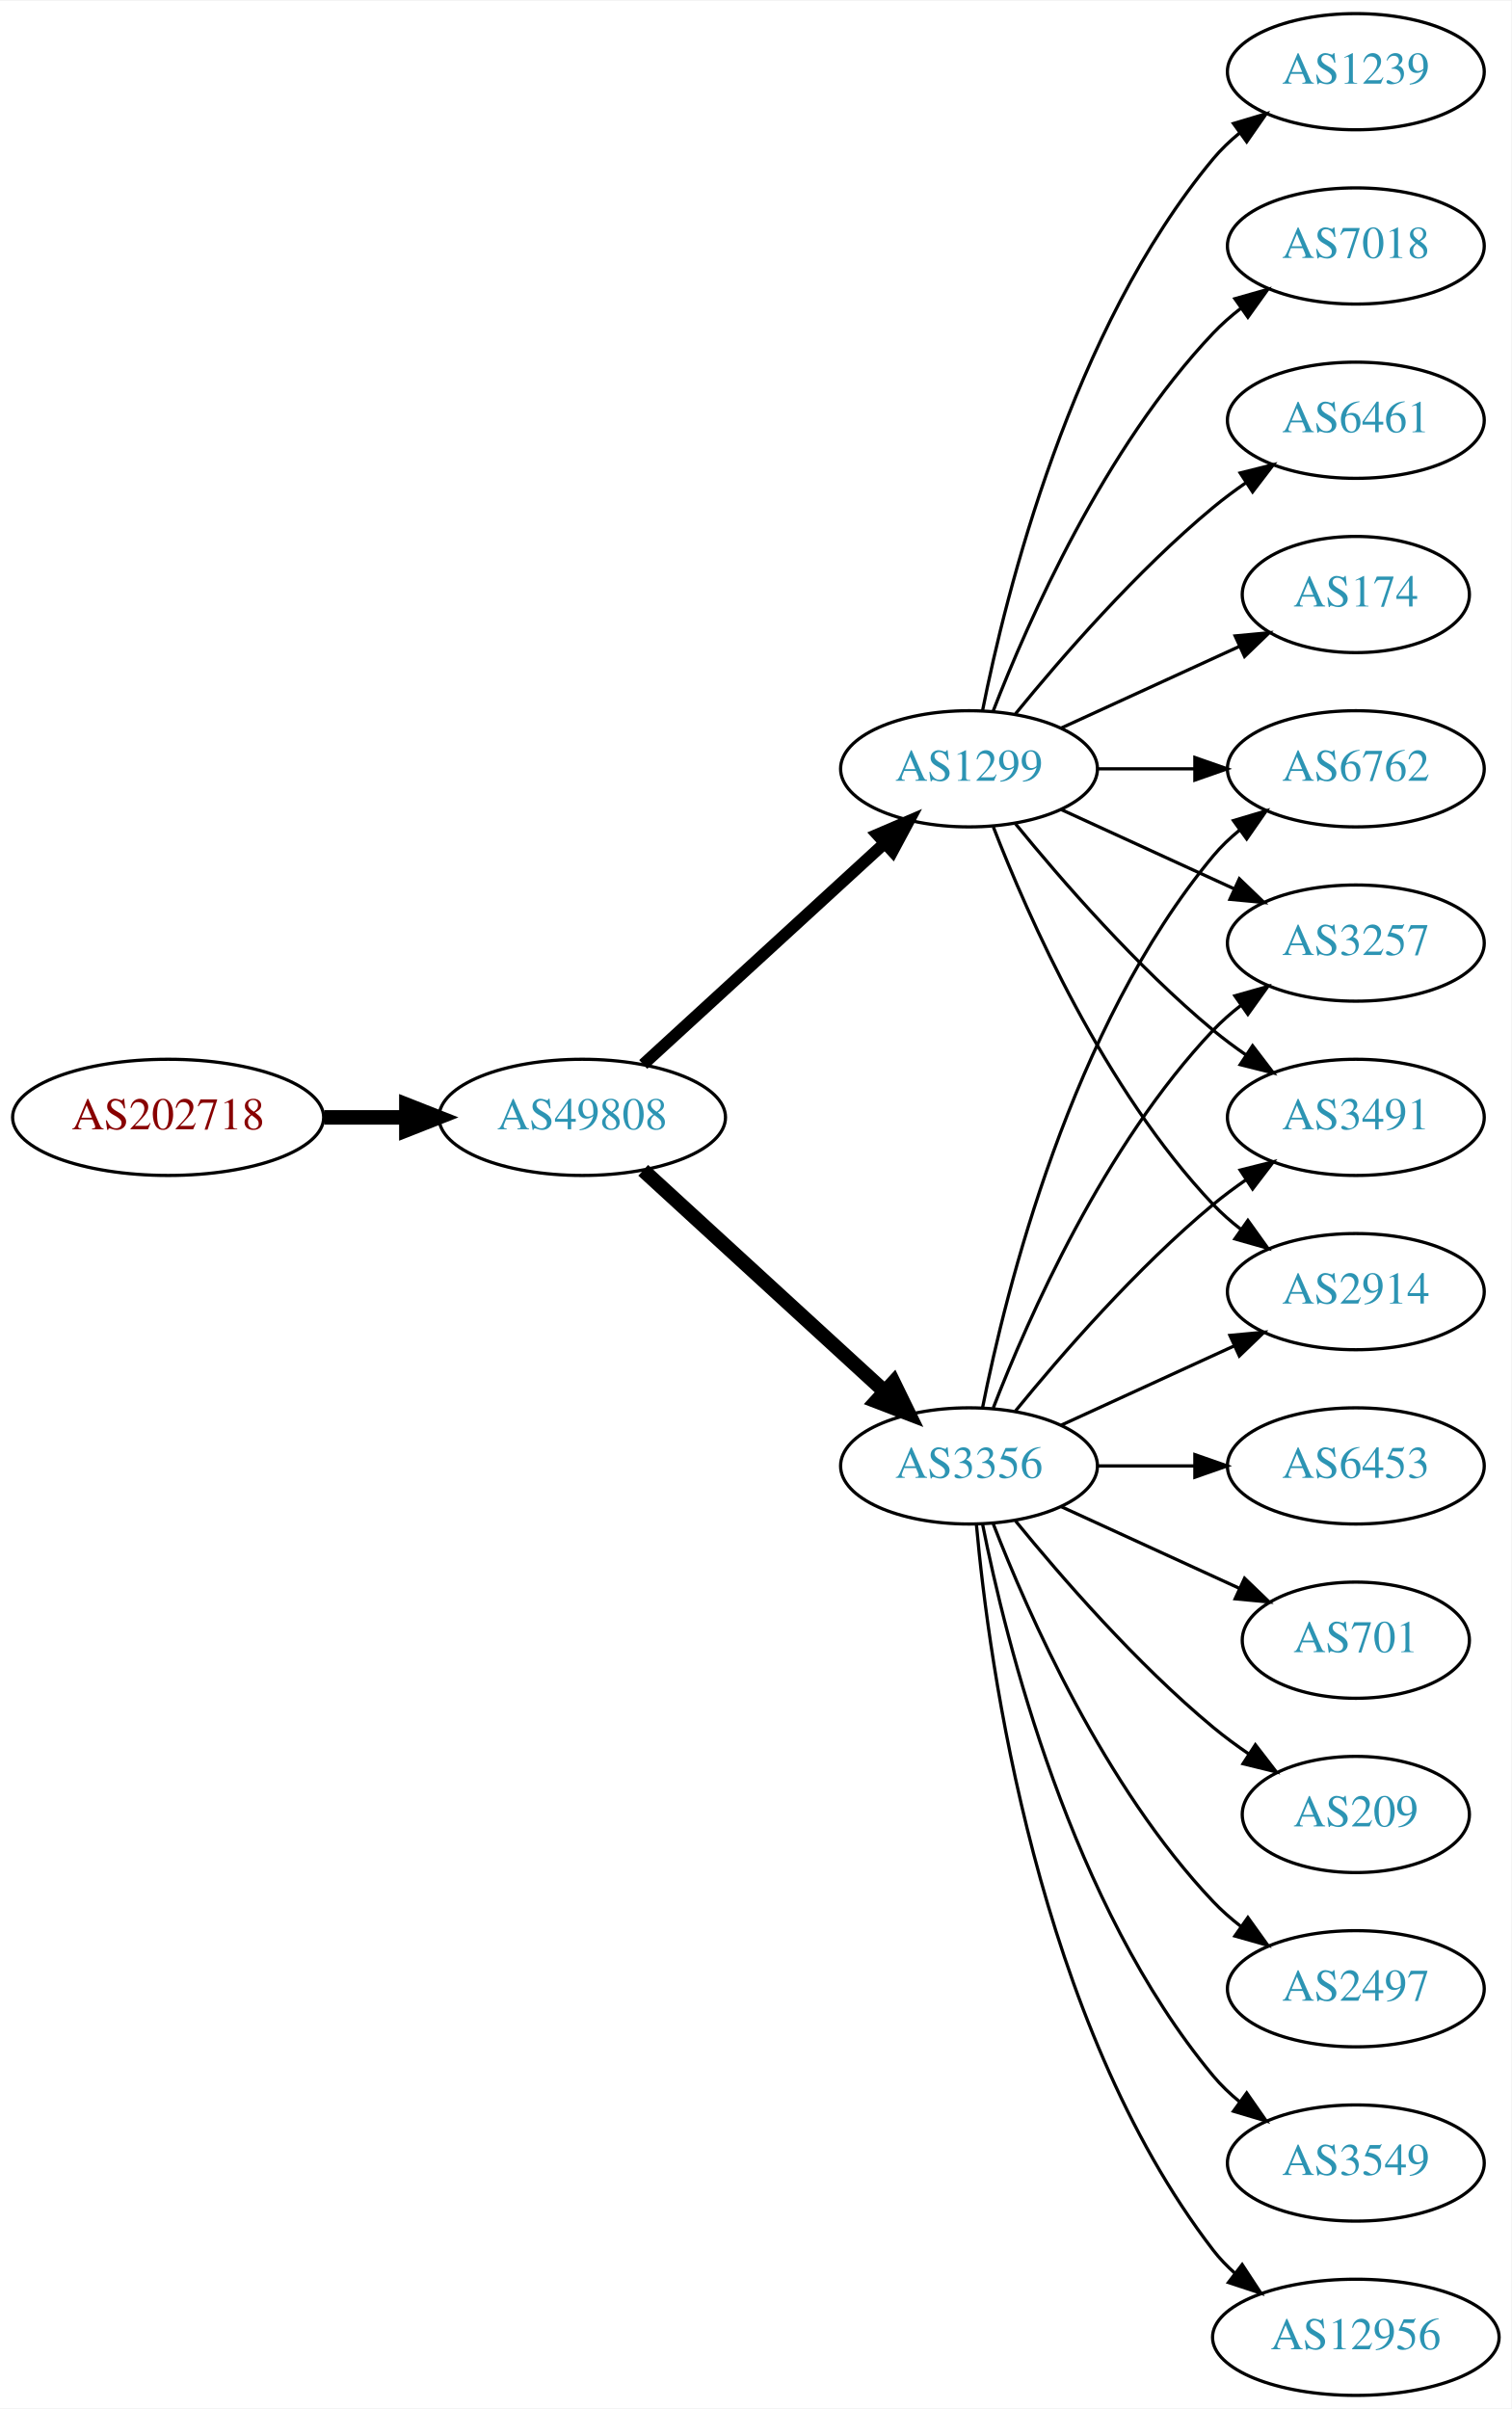
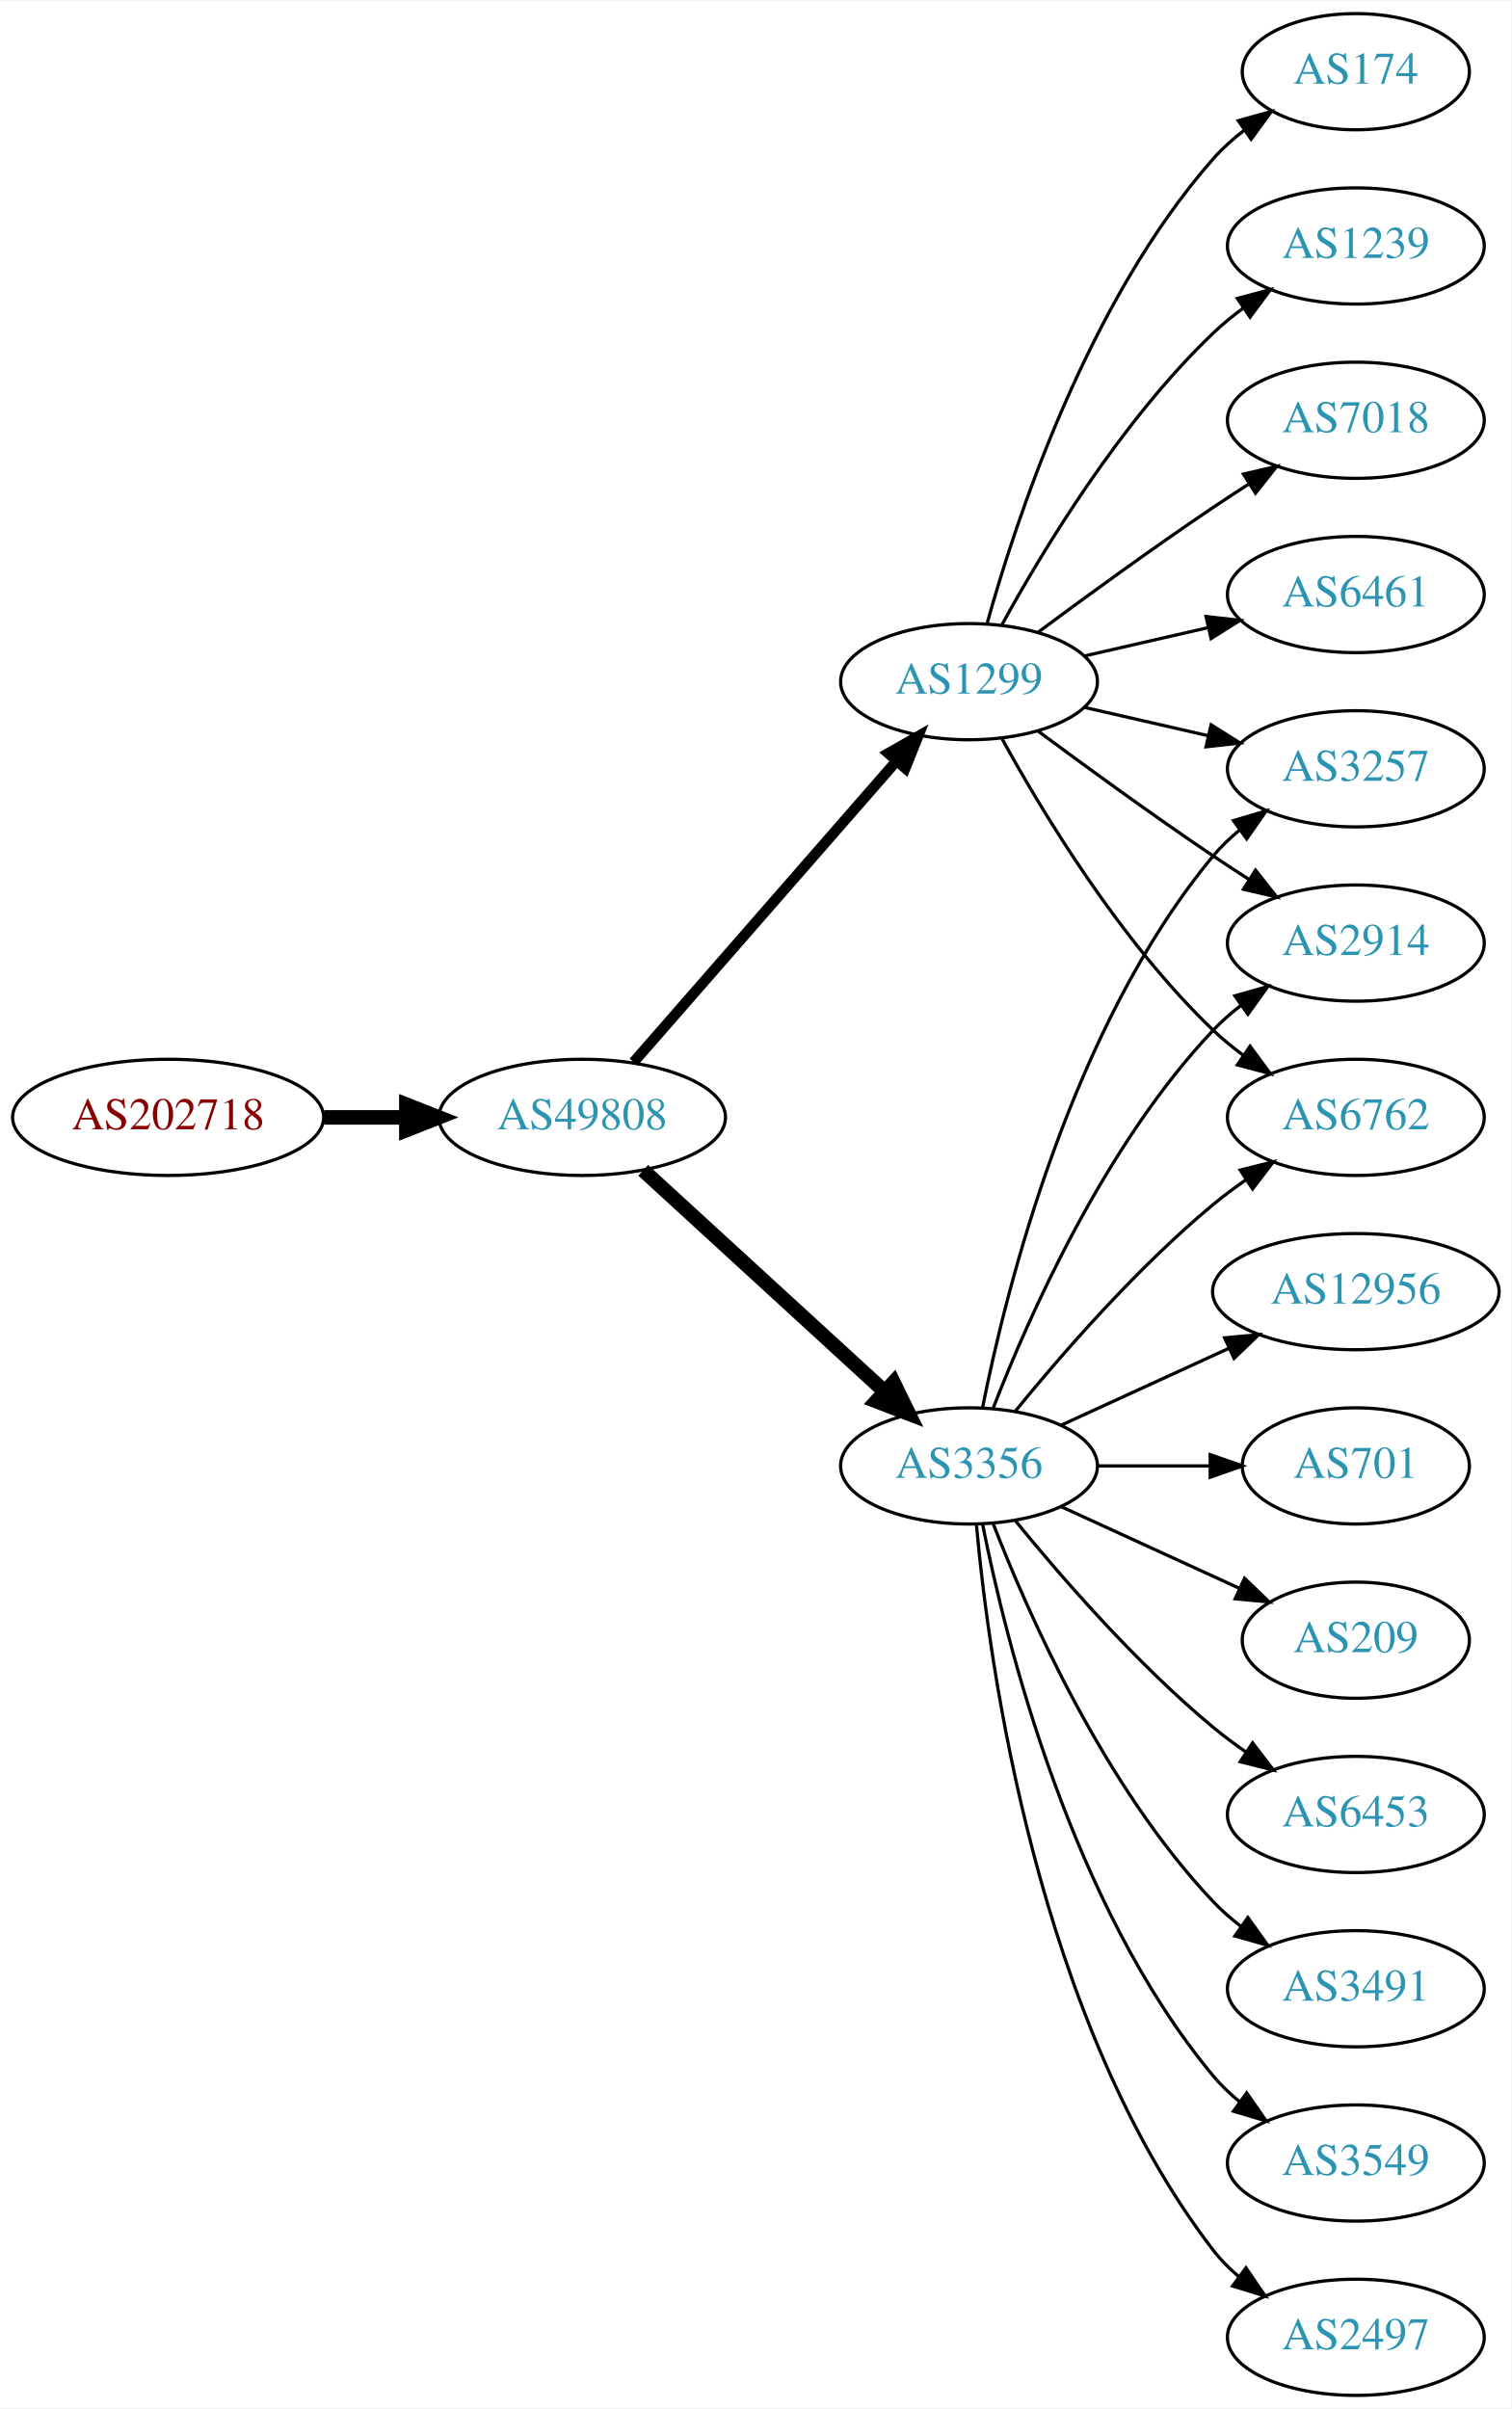
<svg xmlns="http://www.w3.org/2000/svg" xmlns:xlink="http://www.w3.org/1999/xlink" width="468pt" height="746pt" viewBox="0.00 0.00 468.27 746.00">
  <g id="graph0" class="graph" transform="scale(1 1) rotate(0) translate(4 742)">
    <polygon fill="white" stroke="none" points="-4,4 -4,-742 464.269,-742 464.269,4 -4,4" />
    <g id="node1" class="node">
      <g id="a_node1">
        <a xlink:href="/asn/202718" xlink:title="AS202718 ~ sigmavista it consulting gmbh [AT]">
          <ellipse fill="#ffffff" stroke="black" cx="48.096" cy="-396" rx="48.192" ry="18" />
          <text text-anchor="middle" x="48.096" y="-392.3" font-family="Times,serif" font-size="14.00" fill="#880000">AS202718</text>
        </a>
      </g>
    </g>
    <g id="node2" class="node">
      <g id="a_node2">
        <a xlink:href="/asn/49808" xlink:title="AS49808 ~ POWERSPEED-AS [AT]">
          <ellipse fill="#ffffff" stroke="black" cx="176.388" cy="-396" rx="44.393" ry="18" />
          <text text-anchor="middle" x="176.388" y="-392.3" font-family="Times,serif" font-size="14.00" fill="#2c94b3">AS49808</text>
        </a>
      </g>
    </g>
    <g id="edge1" class="edge">
      <path fill="none" stroke="black" stroke-width="4.5" d="M96.481,-396C104.742,-396 113.386,-396 121.799,-396" />
      <polygon fill="black" stroke="black" stroke-width="4.5" points="121.904,-399.938 131.904,-396 121.904,-392.063 121.904,-399.938" />
    </g>
    <g id="node3" class="node">
      <g id="a_node3">
-         <a xlink:href="/asn/3356" xlink:title="AS3356 ~ LEVEL3 [US]">
+         <a xlink:href="/asn/3356" xlink:title="AS3356 ~ Level 3 Parent, LLC [US]">
          <ellipse fill="#ffffff" stroke="black" cx="296.23" cy="-288" rx="39.794" ry="18" />
          <text text-anchor="middle" x="296.23" y="-284.3" font-family="Times,serif" font-size="14.00" fill="#2c94b3">AS3356</text>
        </a>
      </g>
    </g>
    <g id="edge2" class="edge">
      <path fill="none" stroke="black" stroke-width="4.5" d="M195.285,-379.597C215.214,-361.333 247.571,-331.678 270.048,-311.079" />
      <polygon fill="black" stroke="black" stroke-width="4.5" points="272.838,-313.863 277.55,-304.203 267.517,-308.057 272.838,-313.863" />
    </g>
    <g id="node4" class="node">
      <g id="a_node4">
        <a xlink:href="/asn/1299" xlink:title="AS1299 ~ Telia Carrier [EU]">
-           <ellipse fill="#ffffff" stroke="black" cx="296.23" cy="-504" rx="39.794" ry="18" />
-           <text text-anchor="middle" x="296.23" y="-500.3" font-family="Times,serif" font-size="14.00" fill="#2c94b3">AS1299</text>
+           <ellipse fill="#ffffff" stroke="black" cx="296.23" cy="-531" rx="39.794" ry="18" />
+           <text text-anchor="middle" x="296.23" y="-527.3" font-family="Times,serif" font-size="14.00" fill="#2c94b3">AS1299</text>
        </a>
      </g>
    </g>
    <g id="edge3" class="edge">
-       <path fill="none" stroke="black" stroke-width="3.682" d="M195.285,-412.403C215.214,-430.667 247.571,-460.322 270.048,-480.921" />
-       <polygon fill="black" stroke="black" stroke-width="3.682" points="267.813,-483.62 277.55,-487.797 272.543,-478.46 267.813,-483.62" />
+       <path fill="none" stroke="black" stroke-width="3.273" d="M192.312,-413.098C212.855,-436.631 249.974,-479.155 273.571,-506.187" />
+       <polygon fill="black" stroke="black" stroke-width="3.273" points="271.214,-508.809 280.426,-514.041 276.487,-504.206 271.214,-508.809" />
    </g>
    <g id="node5" class="node">
      <g id="a_node5">
-         <a xlink:href="/asn/6762" xlink:title="AS6762 ~ TELECOM ITALIA SPARKLE S.p.A. [IT]">
+         <a xlink:href="/asn/3257" xlink:title="AS3257 ~ GTT [DE]">
          <ellipse fill="#ffffff" stroke="black" cx="416.073" cy="-504" rx="39.794" ry="18" />
-           <text text-anchor="middle" x="416.073" y="-500.3" font-family="Times,serif" font-size="14.00" fill="#2c94b3">AS6762</text>
+           <text text-anchor="middle" x="416.073" y="-500.3" font-family="Times,serif" font-size="14.00" fill="#2c94b3">AS3257</text>
        </a>
      </g>
    </g>
    <g id="edge4" class="edge">
      <path fill="none" stroke="black" d="M300.429,-306.073C307.592,-342.141 327.867,-424.125 371.877,-477 374.281,-479.889 377.078,-482.563 380.07,-485.013" />
      <polygon fill="black" stroke="black" points="378.159,-487.95 388.313,-490.973 382.26,-482.277 378.159,-487.95" />
    </g>
    <g id="node6" class="node">
      <g id="a_node6">
-         <a xlink:href="/asn/3257" xlink:title="AS3257 ~ GTT [DE]">
+         <a xlink:href="/asn/12956" xlink:title="AS12956 ~ TELXIUS [ES]">
+           <ellipse fill="#ffffff" stroke="black" cx="416.073" cy="-342" rx="44.393" ry="18" />
+           <text text-anchor="middle" x="416.073" y="-338.3" font-family="Times,serif" font-size="14.00" fill="#2c94b3">AS12956</text>
+         </a>
+       </g>
+     </g>
+     <g id="edge5" class="edge">
+       <path fill="none" stroke="black" d="M324.859,-300.661C340.357,-307.762 359.923,-316.728 376.87,-324.494" />
+       <polygon fill="black" stroke="black" points="375.424,-327.681 385.973,-328.665 378.34,-321.317 375.424,-327.681" />
+     </g>
+     <g id="node7" class="node">
+       <g id="a_node7">
+         <a xlink:href="/asn/2914" xlink:title="AS2914 ~ NTT America, Inc. [US]">
          <ellipse fill="#ffffff" stroke="black" cx="416.073" cy="-450" rx="39.794" ry="18" />
-           <text text-anchor="middle" x="416.073" y="-446.3" font-family="Times,serif" font-size="14.00" fill="#2c94b3">AS3257</text>
-         </a>
-       </g>
-     </g>
-     <g id="edge5" class="edge">
+           <text text-anchor="middle" x="416.073" y="-446.3" font-family="Times,serif" font-size="14.00" fill="#2c94b3">AS2914</text>
+         </a>
+       </g>
+     </g>
+     <g id="edge6" class="edge">
      <path fill="none" stroke="black" d="M303.753,-305.994C314.504,-333.728 338.161,-387.429 371.877,-423 374.462,-425.728 377.38,-428.294 380.448,-430.677" />
      <polygon fill="black" stroke="black" points="378.602,-433.658 388.797,-436.543 382.627,-427.93 378.602,-433.658" />
    </g>
-     <g id="node7" class="node">
-       <g id="a_node7">
-         <a xlink:href="/asn/6453" xlink:title="AS6453 ~ TATA COMMUNICATIONS (AMERICA) INC [US]">
-           <ellipse fill="#ffffff" stroke="black" cx="416.073" cy="-288" rx="39.794" ry="18" />
-           <text text-anchor="middle" x="416.073" y="-284.3" font-family="Times,serif" font-size="14.00" fill="#2c94b3">AS6453</text>
-         </a>
-       </g>
-     </g>
-     <g id="edge6" class="edge">
-       <path fill="none" stroke="black" d="M336.143,-288C345.696,-288 356.046,-288 366.008,-288" />
-       <polygon fill="black" stroke="black" points="366.201,-291.5 376.201,-288 366.201,-284.5 366.201,-291.5" />
-     </g>
    <g id="node8" class="node">
      <g id="a_node8">
-         <a xlink:href="/asn/3491" xlink:title="AS3491 ~ PCCW Global, Inc. [US]">
-           <ellipse fill="#ffffff" stroke="black" cx="416.073" cy="-396" rx="39.794" ry="18" />
-           <text text-anchor="middle" x="416.073" y="-392.3" font-family="Times,serif" font-size="14.00" fill="#2c94b3">AS3491</text>
+         <a xlink:href="/asn/701" xlink:title="AS701 ~ UUNET [US]">
+           <ellipse fill="#ffffff" stroke="black" cx="416.073" cy="-288" rx="35.194" ry="18" />
+           <text text-anchor="middle" x="416.073" y="-284.3" font-family="Times,serif" font-size="14.00" fill="#2c94b3">AS701</text>
        </a>
      </g>
    </g>
    <g id="edge7" class="edge">
-       <path fill="none" stroke="black" d="M310.649,-305.065C324.764,-322.375 348.178,-349.345 371.877,-369 375.093,-371.668 378.594,-374.27 382.164,-376.741" />
-       <polygon fill="black" stroke="black" points="380.242,-379.666 390.52,-382.236 384.088,-373.817 380.242,-379.666" />
+       <path fill="none" stroke="black" d="M336.143,-288C347.23,-288 359.389,-288 370.771,-288" />
+       <polygon fill="black" stroke="black" points="370.953,-291.5 380.953,-288 370.953,-284.5 370.953,-291.5" />
    </g>
    <g id="node9" class="node">
      <g id="a_node9">
-         <a xlink:href="/asn/701" xlink:title="AS701 ~ UUNET [US]">
+         <a xlink:href="/asn/209" xlink:title="AS209 ~ CenturyLink Communications, LLC [US]">
          <ellipse fill="#ffffff" stroke="black" cx="416.073" cy="-234" rx="35.194" ry="18" />
-           <text text-anchor="middle" x="416.073" y="-230.3" font-family="Times,serif" font-size="14.00" fill="#2c94b3">AS701</text>
+           <text text-anchor="middle" x="416.073" y="-230.3" font-family="Times,serif" font-size="14.00" fill="#2c94b3">AS209</text>
        </a>
      </g>
    </g>
    <g id="edge8" class="edge">
      <path fill="none" stroke="black" d="M324.859,-275.339C341.275,-267.817 362.257,-258.202 379.854,-250.139" />
      <polygon fill="black" stroke="black" points="381.598,-253.189 389.231,-245.842 378.682,-246.826 381.598,-253.189" />
    </g>
    <g id="node10" class="node">
      <g id="a_node10">
-         <a xlink:href="/asn/209" xlink:title="AS209 ~ CenturyLink Communications, LLC [US]">
-           <ellipse fill="#ffffff" stroke="black" cx="416.073" cy="-180" rx="35.194" ry="18" />
-           <text text-anchor="middle" x="416.073" y="-176.3" font-family="Times,serif" font-size="14.00" fill="#2c94b3">AS209</text>
+         <a xlink:href="/asn/6453" xlink:title="AS6453 ~ TATA COMMUNICATIONS (AMERICA) INC [US]">
+           <ellipse fill="#ffffff" stroke="black" cx="416.073" cy="-180" rx="39.794" ry="18" />
+           <text text-anchor="middle" x="416.073" y="-176.3" font-family="Times,serif" font-size="14.00" fill="#2c94b3">AS6453</text>
        </a>
      </g>
    </g>
    <g id="edge9" class="edge">
-       <path fill="none" stroke="black" d="M310.649,-270.935C324.764,-253.625 348.178,-226.655 371.877,-207 375.34,-204.128 379.132,-201.331 382.987,-198.692" />
-       <polygon fill="black" stroke="black" points="384.948,-201.592 391.419,-193.203 381.129,-195.725 384.948,-201.592" />
+       <path fill="none" stroke="black" d="M310.649,-270.935C324.764,-253.625 348.178,-226.655 371.877,-207 375.093,-204.332 378.594,-201.73 382.164,-199.259" />
+       <polygon fill="black" stroke="black" points="384.088,-202.183 390.52,-193.764 380.242,-196.334 384.088,-202.183" />
    </g>
    <g id="node11" class="node">
      <g id="a_node11">
-         <a xlink:href="/asn/2497" xlink:title="AS2497 ~ Internet Initiative Japan Inc. [JP]">
+         <a xlink:href="/asn/3491" xlink:title="AS3491 ~ PCCW Global, Inc. [US]">
          <ellipse fill="#ffffff" stroke="black" cx="416.073" cy="-126" rx="39.794" ry="18" />
-           <text text-anchor="middle" x="416.073" y="-122.3" font-family="Times,serif" font-size="14.00" fill="#2c94b3">AS2497</text>
+           <text text-anchor="middle" x="416.073" y="-122.3" font-family="Times,serif" font-size="14.00" fill="#2c94b3">AS3491</text>
        </a>
      </g>
    </g>
    <g id="edge10" class="edge">
      <path fill="none" stroke="black" d="M303.753,-270.006C314.504,-242.272 338.161,-188.571 371.877,-153 374.462,-150.272 377.38,-147.706 380.448,-145.323" />
      <polygon fill="black" stroke="black" points="382.627,-148.07 388.797,-139.457 378.602,-142.342 382.627,-148.07" />
    </g>
    <g id="node12" class="node">
      <g id="a_node12">
-         <a xlink:href="/asn/2914" xlink:title="AS2914 ~ NTT America, Inc. [US]">
-           <ellipse fill="#ffffff" stroke="black" cx="416.073" cy="-342" rx="39.794" ry="18" />
-           <text text-anchor="middle" x="416.073" y="-338.3" font-family="Times,serif" font-size="14.00" fill="#2c94b3">AS2914</text>
+         <a xlink:href="/asn/6762" xlink:title="AS6762 ~ TELECOM ITALIA SPARKLE S.p.A. [IT]">
+           <ellipse fill="#ffffff" stroke="black" cx="416.073" cy="-396" rx="39.794" ry="18" />
+           <text text-anchor="middle" x="416.073" y="-392.3" font-family="Times,serif" font-size="14.00" fill="#2c94b3">AS6762</text>
        </a>
      </g>
    </g>
    <g id="edge11" class="edge">
-       <path fill="none" stroke="black" d="M324.859,-300.661C340.816,-307.973 361.087,-317.261 378.369,-325.181" />
-       <polygon fill="black" stroke="black" points="377.068,-328.435 387.617,-329.419 379.984,-322.071 377.068,-328.435" />
+       <path fill="none" stroke="black" d="M310.649,-305.065C324.764,-322.375 348.178,-349.345 371.877,-369 375.093,-371.668 378.594,-374.27 382.164,-376.741" />
+       <polygon fill="black" stroke="black" points="380.242,-379.666 390.52,-382.236 384.088,-373.817 380.242,-379.666" />
    </g>
    <g id="node13" class="node">
      <g id="a_node13">
        <a xlink:href="/asn/3549" xlink:title="AS3549 ~ Level 3 Parent, LLC [US]">
          <ellipse fill="#ffffff" stroke="black" cx="416.073" cy="-72" rx="39.794" ry="18" />
          <text text-anchor="middle" x="416.073" y="-68.3" font-family="Times,serif" font-size="14.00" fill="#2c94b3">AS3549</text>
        </a>
      </g>
    </g>
    <g id="edge12" class="edge">
      <path fill="none" stroke="black" d="M300.429,-269.927C307.592,-233.859 327.867,-151.875 371.877,-99 374.281,-96.111 377.078,-93.437 380.07,-90.987" />
      <polygon fill="black" stroke="black" points="382.26,-93.722 388.313,-85.027 378.159,-88.05 382.26,-93.722" />
    </g>
    <g id="node14" class="node">
      <g id="a_node14">
-         <a xlink:href="/asn/12956" xlink:title="AS12956 ~ TELXIUS [ES]">
-           <ellipse fill="#ffffff" stroke="black" cx="416.073" cy="-18" rx="44.393" ry="18" />
-           <text text-anchor="middle" x="416.073" y="-14.3" font-family="Times,serif" font-size="14.00" fill="#2c94b3">AS12956</text>
+         <a xlink:href="/asn/2497" xlink:title="AS2497 ~ Internet Initiative Japan Inc. [JP]">
+           <ellipse fill="#ffffff" stroke="black" cx="416.073" cy="-18" rx="39.794" ry="18" />
+           <text text-anchor="middle" x="416.073" y="-14.3" font-family="Times,serif" font-size="14.00" fill="#2c94b3">AS2497</text>
        </a>
      </g>
    </g>
    <g id="edge13" class="edge">
-       <path fill="none" stroke="black" d="M298.514,-269.883C302.413,-226.668 317.429,-115.869 371.877,-45 373.87,-42.405 376.19,-39.996 378.7,-37.774" />
-       <polygon fill="black" stroke="black" points="380.858,-40.53 386.664,-31.667 376.598,-34.975 380.858,-40.53" />
-     </g>
-     <g id="edge21" class="edge">
-       <path fill="none" stroke="black" d="M336.143,-504C345.696,-504 356.046,-504 366.008,-504" />
-       <polygon fill="black" stroke="black" points="366.201,-507.5 376.201,-504 366.201,-500.5 366.201,-507.5" />
+       <path fill="none" stroke="black" d="M298.514,-269.883C302.413,-226.668 317.429,-115.869 371.877,-45 374.166,-42.02 376.887,-39.284 379.831,-36.795" />
+       <polygon fill="black" stroke="black" points="382.025,-39.527 388.007,-30.782 377.878,-33.888 382.025,-39.527" />
    </g>
    <g id="edge16" class="edge">
-       <path fill="none" stroke="black" d="M324.859,-491.339C340.816,-484.027 361.087,-474.739 378.369,-466.819" />
-       <polygon fill="black" stroke="black" points="379.984,-469.929 387.617,-462.581 377.068,-463.565 379.984,-469.929" />
-     </g>
-     <g id="edge15" class="edge">
-       <path fill="none" stroke="black" d="M310.649,-486.935C324.764,-469.625 348.178,-442.655 371.877,-423 375.093,-420.332 378.594,-417.73 382.164,-415.259" />
-       <polygon fill="black" stroke="black" points="384.088,-418.183 390.52,-409.764 380.242,-412.334 384.088,-418.183" />
-     </g>
-     <g id="edge17" class="edge">
-       <path fill="none" stroke="black" d="M303.753,-486.006C314.504,-458.272 338.161,-404.571 371.877,-369 374.462,-366.272 377.38,-363.706 380.448,-361.323" />
-       <polygon fill="black" stroke="black" points="382.627,-364.07 388.797,-355.457 378.602,-358.342 382.627,-364.07" />
+       <path fill="none" stroke="black" d="M331.949,-523.045C343.949,-520.296 357.57,-517.175 370.263,-514.267" />
+       <polygon fill="black" stroke="black" points="371.229,-517.636 380.194,-511.991 369.665,-510.813 371.229,-517.636" />
+     </g>
+     <g id="edge14" class="edge">
+       <path fill="none" stroke="black" d="M317.56,-515.723C332.423,-504.696 353.167,-489.593 371.877,-477 375.426,-474.611 379.176,-472.161 382.924,-469.758" />
+       <polygon fill="black" stroke="black" points="384.993,-472.591 391.573,-464.288 381.251,-466.675 384.993,-472.591" />
+     </g>
+     <g id="edge19" class="edge">
+       <path fill="none" stroke="black" d="M306.471,-513.287C319.017,-490.439 343.194,-450.389 371.877,-423 374.745,-420.261 377.934,-417.653 381.243,-415.215" />
+       <polygon fill="black" stroke="black" points="383.306,-418.044 389.602,-409.523 379.366,-412.258 383.306,-418.044" />
    </g>
    <g id="node15" class="node">
      <g id="a_node15">
-         <a xlink:href="/asn/6461" xlink:title="AS6461 ~ Zayo Bandwidth [US]">
+         <a xlink:href="/asn/7018" xlink:title="AS7018 ~ AT&amp;T Services, Inc. [US]">
          <ellipse fill="#ffffff" stroke="black" cx="416.073" cy="-612" rx="39.794" ry="18" />
-           <text text-anchor="middle" x="416.073" y="-608.3" font-family="Times,serif" font-size="14.00" fill="#2c94b3">AS6461</text>
-         </a>
-       </g>
-     </g>
-     <g id="edge14" class="edge">
-       <path fill="none" stroke="black" d="M310.649,-521.065C324.764,-538.375 348.178,-565.345 371.877,-585 375.093,-587.668 378.594,-590.27 382.164,-592.741" />
-       <polygon fill="black" stroke="black" points="380.242,-595.666 390.52,-598.236 384.088,-589.817 380.242,-595.666" />
+           <text text-anchor="middle" x="416.073" y="-608.3" font-family="Times,serif" font-size="14.00" fill="#2c94b3">AS7018</text>
+         </a>
+       </g>
+     </g>
+     <g id="edge15" class="edge">
+       <path fill="none" stroke="black" d="M317.56,-546.277C332.423,-557.304 353.167,-572.407 371.877,-585 375.426,-587.389 379.176,-589.839 382.924,-592.242" />
+       <polygon fill="black" stroke="black" points="381.251,-595.325 391.573,-597.712 384.993,-589.409 381.251,-595.325" />
    </g>
    <g id="node16" class="node">
      <g id="a_node16">
-         <a xlink:href="/asn/174" xlink:title="AS174 ~ Cogent Communications [US]">
-           <ellipse fill="#ffffff" stroke="black" cx="416.073" cy="-558" rx="35.194" ry="18" />
-           <text text-anchor="middle" x="416.073" y="-554.3" font-family="Times,serif" font-size="14.00" fill="#2c94b3">AS174</text>
-         </a>
-       </g>
-     </g>
-     <g id="edge18" class="edge">
-       <path fill="none" stroke="black" d="M324.859,-516.661C341.275,-524.183 362.257,-533.798 379.854,-541.861" />
-       <polygon fill="black" stroke="black" points="378.682,-545.174 389.231,-546.158 381.598,-538.811 378.682,-545.174" />
+         <a xlink:href="/asn/6461" xlink:title="AS6461 ~ Zayo Bandwidth [US]">
+           <ellipse fill="#ffffff" stroke="black" cx="416.073" cy="-558" rx="39.794" ry="18" />
+           <text text-anchor="middle" x="416.073" y="-554.3" font-family="Times,serif" font-size="14.00" fill="#2c94b3">AS6461</text>
+         </a>
+       </g>
+     </g>
+     <g id="edge17" class="edge">
+       <path fill="none" stroke="black" d="M331.949,-538.955C343.949,-541.704 357.57,-544.825 370.263,-547.733" />
+       <polygon fill="black" stroke="black" points="369.665,-551.187 380.194,-550.009 371.229,-544.364 369.665,-551.187" />
    </g>
    <g id="node17" class="node">
      <g id="a_node17">
-         <a xlink:href="/asn/1239" xlink:title="AS1239 ~ Sprint [US]">
-           <ellipse fill="#ffffff" stroke="black" cx="416.073" cy="-720" rx="39.794" ry="18" />
-           <text text-anchor="middle" x="416.073" y="-716.3" font-family="Times,serif" font-size="14.00" fill="#2c94b3">AS1239</text>
-         </a>
-       </g>
-     </g>
-     <g id="edge19" class="edge">
-       <path fill="none" stroke="black" d="M300.429,-522.073C307.592,-558.141 327.867,-640.125 371.877,-693 374.281,-695.889 377.078,-698.563 380.07,-701.013" />
-       <polygon fill="black" stroke="black" points="378.159,-703.95 388.313,-706.973 382.26,-698.277 378.159,-703.95" />
+         <a xlink:href="/asn/174" xlink:title="AS174 ~ Cogent Communications [US]">
+           <ellipse fill="#ffffff" stroke="black" cx="416.073" cy="-720" rx="35.194" ry="18" />
+           <text text-anchor="middle" x="416.073" y="-716.3" font-family="Times,serif" font-size="14.00" fill="#2c94b3">AS174</text>
+         </a>
+       </g>
+     </g>
+     <g id="edge18" class="edge">
+       <path fill="none" stroke="black" d="M301.803,-548.946C310.709,-580.995 332.993,-648.842 371.877,-693 374.704,-696.211 378.005,-699.172 381.5,-701.864" />
+       <polygon fill="black" stroke="black" points="379.657,-704.845 389.875,-707.645 383.634,-699.084 379.657,-704.845" />
    </g>
    <g id="node18" class="node">
      <g id="a_node18">
-         <a xlink:href="/asn/7018" xlink:title="AS7018 ~ AT&amp;T Services, Inc. [US]">
+         <a xlink:href="/asn/1239" xlink:title="AS1239 ~ Sprint [US]">
          <ellipse fill="#ffffff" stroke="black" cx="416.073" cy="-666" rx="39.794" ry="18" />
-           <text text-anchor="middle" x="416.073" y="-662.3" font-family="Times,serif" font-size="14.00" fill="#2c94b3">AS7018</text>
+           <text text-anchor="middle" x="416.073" y="-662.3" font-family="Times,serif" font-size="14.00" fill="#2c94b3">AS1239</text>
        </a>
      </g>
    </g>
    <g id="edge20" class="edge">
-       <path fill="none" stroke="black" d="M303.753,-521.994C314.504,-549.728 338.161,-603.429 371.877,-639 374.462,-641.728 377.38,-644.294 380.448,-646.677" />
-       <polygon fill="black" stroke="black" points="378.602,-649.658 388.797,-652.543 382.627,-643.93 378.602,-649.658" />
+       <path fill="none" stroke="black" d="M306.471,-548.713C319.017,-571.561 343.194,-611.611 371.877,-639 374.745,-641.739 377.934,-644.347 381.243,-646.785" />
+       <polygon fill="black" stroke="black" points="379.366,-649.742 389.602,-652.477 383.306,-643.956 379.366,-649.742" />
    </g>
  </g>
</svg>
